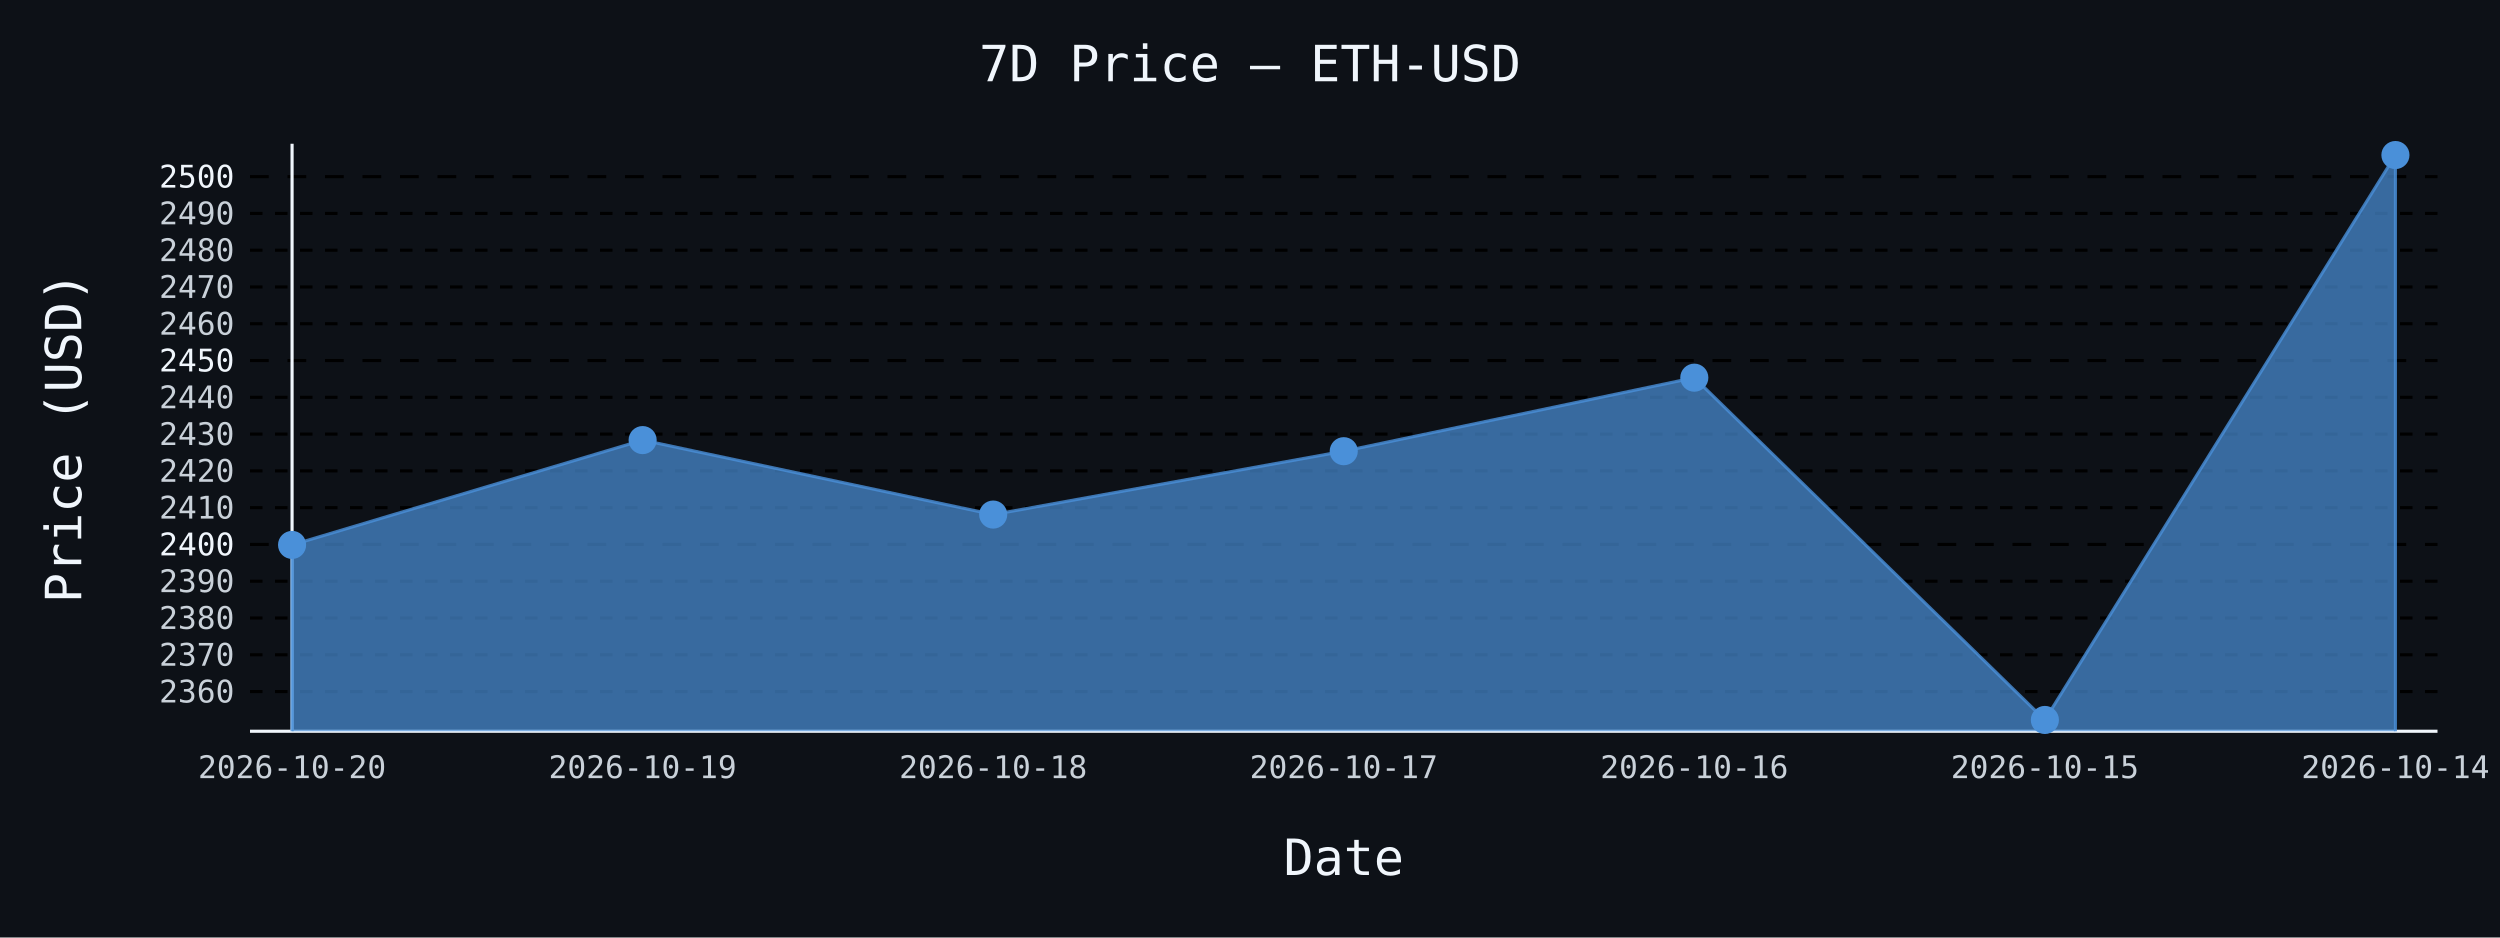
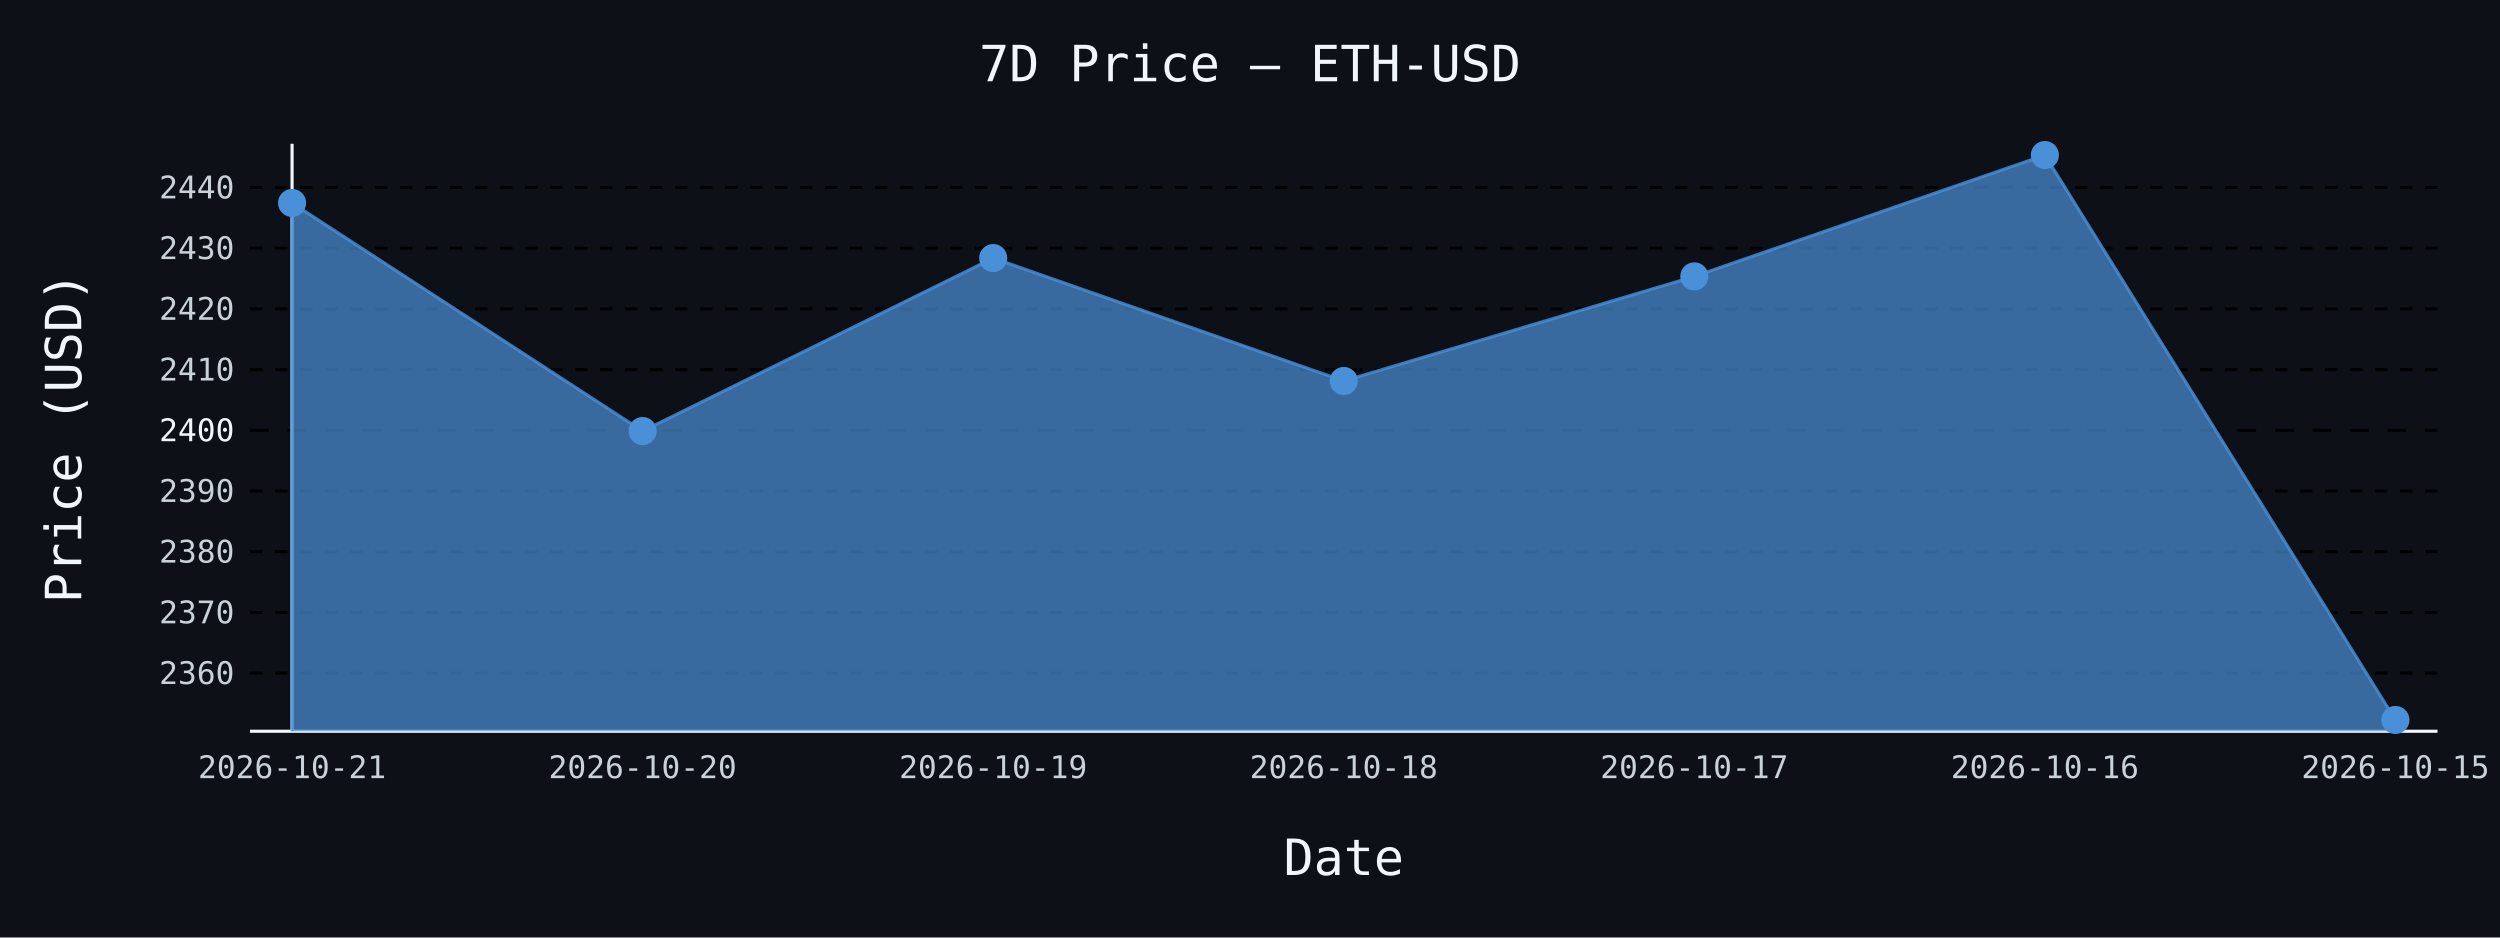
- <svg xmlns="http://www.w3.org/2000/svg" id="chart-1c7ca207-6beb-4ee5-b628-e5a83f1b5124" class="pygal-chart" viewBox="0 0 800 300">
+ <svg xmlns="http://www.w3.org/2000/svg" id="chart-efe7e4d3-24a0-4acd-8365-7cdc4486bd51" class="pygal-chart" viewBox="0 0 800 300">
  <defs>
-     <style type="text/css">#chart-1c7ca207-6beb-4ee5-b628-e5a83f1b5124{-webkit-user-select:none;-webkit-font-smoothing:antialiased;font-family:monospace}#chart-1c7ca207-6beb-4ee5-b628-e5a83f1b5124 .title{font-family:monospace;font-size:16px}#chart-1c7ca207-6beb-4ee5-b628-e5a83f1b5124 .legends .legend text{font-family:monospace;font-size:14px}#chart-1c7ca207-6beb-4ee5-b628-e5a83f1b5124 .axis text{font-family:monospace;font-size:10px}#chart-1c7ca207-6beb-4ee5-b628-e5a83f1b5124 .axis text.major{font-family:monospace;font-size:10px}#chart-1c7ca207-6beb-4ee5-b628-e5a83f1b5124 .text-overlay text.value{font-family:monospace;font-size:16px}#chart-1c7ca207-6beb-4ee5-b628-e5a83f1b5124 .text-overlay text.label{font-family:monospace;font-size:10px}#chart-1c7ca207-6beb-4ee5-b628-e5a83f1b5124 .tooltip{font-family:monospace;font-size:14px}#chart-1c7ca207-6beb-4ee5-b628-e5a83f1b5124 text.no_data{font-family:monospace;font-size:64px}
- #chart-1c7ca207-6beb-4ee5-b628-e5a83f1b5124{background-color:#0d1117}#chart-1c7ca207-6beb-4ee5-b628-e5a83f1b5124 path,#chart-1c7ca207-6beb-4ee5-b628-e5a83f1b5124 line,#chart-1c7ca207-6beb-4ee5-b628-e5a83f1b5124 rect,#chart-1c7ca207-6beb-4ee5-b628-e5a83f1b5124 circle{-webkit-transition:150ms;-moz-transition:150ms;transition:150ms}#chart-1c7ca207-6beb-4ee5-b628-e5a83f1b5124 .graph &gt; .background{fill:#0d1117}#chart-1c7ca207-6beb-4ee5-b628-e5a83f1b5124 .plot &gt; .background{fill:#0d1117}#chart-1c7ca207-6beb-4ee5-b628-e5a83f1b5124 .graph{fill:#c9d1d9}#chart-1c7ca207-6beb-4ee5-b628-e5a83f1b5124 text.no_data{fill:#f0f6fc}#chart-1c7ca207-6beb-4ee5-b628-e5a83f1b5124 .title{fill:#f0f6fc}#chart-1c7ca207-6beb-4ee5-b628-e5a83f1b5124 .legends .legend text{fill:#c9d1d9}#chart-1c7ca207-6beb-4ee5-b628-e5a83f1b5124 .legends .legend:hover text{fill:#f0f6fc}#chart-1c7ca207-6beb-4ee5-b628-e5a83f1b5124 .axis .line{stroke:#f0f6fc}#chart-1c7ca207-6beb-4ee5-b628-e5a83f1b5124 .axis .guide.line{stroke:#8b949e}#chart-1c7ca207-6beb-4ee5-b628-e5a83f1b5124 .axis .major.line{stroke:#c9d1d9}#chart-1c7ca207-6beb-4ee5-b628-e5a83f1b5124 .axis text.major{fill:#f0f6fc}#chart-1c7ca207-6beb-4ee5-b628-e5a83f1b5124 .axis.y .guides:hover .guide.line,#chart-1c7ca207-6beb-4ee5-b628-e5a83f1b5124 .line-graph .axis.x .guides:hover .guide.line,#chart-1c7ca207-6beb-4ee5-b628-e5a83f1b5124 .stackedline-graph .axis.x .guides:hover .guide.line,#chart-1c7ca207-6beb-4ee5-b628-e5a83f1b5124 .xy-graph .axis.x .guides:hover .guide.line{stroke:#f0f6fc}#chart-1c7ca207-6beb-4ee5-b628-e5a83f1b5124 .axis .guides:hover text{fill:#f0f6fc}#chart-1c7ca207-6beb-4ee5-b628-e5a83f1b5124 .reactive{fill-opacity:.7;stroke-opacity:.8;stroke-width:1}#chart-1c7ca207-6beb-4ee5-b628-e5a83f1b5124 .ci{stroke:#c9d1d9}#chart-1c7ca207-6beb-4ee5-b628-e5a83f1b5124 .reactive.active,#chart-1c7ca207-6beb-4ee5-b628-e5a83f1b5124 .active .reactive{fill-opacity:.8;stroke-opacity:.9;stroke-width:4}#chart-1c7ca207-6beb-4ee5-b628-e5a83f1b5124 .ci .reactive.active{stroke-width:1.5}#chart-1c7ca207-6beb-4ee5-b628-e5a83f1b5124 .series text{fill:#f0f6fc}#chart-1c7ca207-6beb-4ee5-b628-e5a83f1b5124 .tooltip rect{fill:#0d1117;stroke:#f0f6fc;-webkit-transition:opacity 150ms;-moz-transition:opacity 150ms;transition:opacity 150ms}#chart-1c7ca207-6beb-4ee5-b628-e5a83f1b5124 .tooltip .label{fill:#c9d1d9}#chart-1c7ca207-6beb-4ee5-b628-e5a83f1b5124 .tooltip .label{fill:#c9d1d9}#chart-1c7ca207-6beb-4ee5-b628-e5a83f1b5124 .tooltip .legend{font-size:.8em;fill:#8b949e}#chart-1c7ca207-6beb-4ee5-b628-e5a83f1b5124 .tooltip .x_label{font-size:.6em;fill:#f0f6fc}#chart-1c7ca207-6beb-4ee5-b628-e5a83f1b5124 .tooltip .xlink{font-size:.5em;text-decoration:underline}#chart-1c7ca207-6beb-4ee5-b628-e5a83f1b5124 .tooltip .value{font-size:1.5em}#chart-1c7ca207-6beb-4ee5-b628-e5a83f1b5124 .bound{font-size:.5em}#chart-1c7ca207-6beb-4ee5-b628-e5a83f1b5124 .max-value{font-size:.75em;fill:#8b949e}#chart-1c7ca207-6beb-4ee5-b628-e5a83f1b5124 .map-element{fill:#0d1117;stroke:#8b949e !important}#chart-1c7ca207-6beb-4ee5-b628-e5a83f1b5124 .map-element .reactive{fill-opacity:inherit;stroke-opacity:inherit}#chart-1c7ca207-6beb-4ee5-b628-e5a83f1b5124 .color-0,#chart-1c7ca207-6beb-4ee5-b628-e5a83f1b5124 .color-0 a:visited{stroke:#4a90d9;fill:#4a90d9}#chart-1c7ca207-6beb-4ee5-b628-e5a83f1b5124 .text-overlay .color-0 text{fill:black}
- #chart-1c7ca207-6beb-4ee5-b628-e5a83f1b5124 text.no_data{text-anchor:middle}#chart-1c7ca207-6beb-4ee5-b628-e5a83f1b5124 .guide.line{fill:none}#chart-1c7ca207-6beb-4ee5-b628-e5a83f1b5124 .centered{text-anchor:middle}#chart-1c7ca207-6beb-4ee5-b628-e5a83f1b5124 .title{text-anchor:middle}#chart-1c7ca207-6beb-4ee5-b628-e5a83f1b5124 .legends .legend text{fill-opacity:1}#chart-1c7ca207-6beb-4ee5-b628-e5a83f1b5124 .axis.x text{text-anchor:middle}#chart-1c7ca207-6beb-4ee5-b628-e5a83f1b5124 .axis.x:not(.web) text[transform]{text-anchor:start}#chart-1c7ca207-6beb-4ee5-b628-e5a83f1b5124 .axis.x:not(.web) text[transform].backwards{text-anchor:end}#chart-1c7ca207-6beb-4ee5-b628-e5a83f1b5124 .axis.y text{text-anchor:end}#chart-1c7ca207-6beb-4ee5-b628-e5a83f1b5124 .axis.y text[transform].backwards{text-anchor:start}#chart-1c7ca207-6beb-4ee5-b628-e5a83f1b5124 .axis.y2 text{text-anchor:start}#chart-1c7ca207-6beb-4ee5-b628-e5a83f1b5124 .axis.y2 text[transform].backwards{text-anchor:end}#chart-1c7ca207-6beb-4ee5-b628-e5a83f1b5124 .axis .guide.line{stroke-dasharray:4,4;stroke:black}#chart-1c7ca207-6beb-4ee5-b628-e5a83f1b5124 .axis .major.guide.line{stroke-dasharray:6,6;stroke:black}#chart-1c7ca207-6beb-4ee5-b628-e5a83f1b5124 .horizontal .axis.y .guide.line,#chart-1c7ca207-6beb-4ee5-b628-e5a83f1b5124 .horizontal .axis.y2 .guide.line,#chart-1c7ca207-6beb-4ee5-b628-e5a83f1b5124 .vertical .axis.x .guide.line{opacity:0}#chart-1c7ca207-6beb-4ee5-b628-e5a83f1b5124 .horizontal .axis.always_show .guide.line,#chart-1c7ca207-6beb-4ee5-b628-e5a83f1b5124 .vertical .axis.always_show .guide.line{opacity:1 !important}#chart-1c7ca207-6beb-4ee5-b628-e5a83f1b5124 .axis.y .guides:hover .guide.line,#chart-1c7ca207-6beb-4ee5-b628-e5a83f1b5124 .axis.y2 .guides:hover .guide.line,#chart-1c7ca207-6beb-4ee5-b628-e5a83f1b5124 .axis.x .guides:hover .guide.line{opacity:1}#chart-1c7ca207-6beb-4ee5-b628-e5a83f1b5124 .axis .guides:hover text{opacity:1}#chart-1c7ca207-6beb-4ee5-b628-e5a83f1b5124 .nofill{fill:none}#chart-1c7ca207-6beb-4ee5-b628-e5a83f1b5124 .subtle-fill{fill-opacity:.2}#chart-1c7ca207-6beb-4ee5-b628-e5a83f1b5124 .dot{stroke-width:1px;fill-opacity:1;stroke-opacity:1}#chart-1c7ca207-6beb-4ee5-b628-e5a83f1b5124 .dot.active{stroke-width:5px}#chart-1c7ca207-6beb-4ee5-b628-e5a83f1b5124 .dot.negative{fill:transparent}#chart-1c7ca207-6beb-4ee5-b628-e5a83f1b5124 text,#chart-1c7ca207-6beb-4ee5-b628-e5a83f1b5124 tspan{stroke:none !important}#chart-1c7ca207-6beb-4ee5-b628-e5a83f1b5124 .series text.active{opacity:1}#chart-1c7ca207-6beb-4ee5-b628-e5a83f1b5124 .tooltip rect{fill-opacity:.95;stroke-width:.5}#chart-1c7ca207-6beb-4ee5-b628-e5a83f1b5124 .tooltip text{fill-opacity:1}#chart-1c7ca207-6beb-4ee5-b628-e5a83f1b5124 .showable{visibility:hidden}#chart-1c7ca207-6beb-4ee5-b628-e5a83f1b5124 .showable.shown{visibility:visible}#chart-1c7ca207-6beb-4ee5-b628-e5a83f1b5124 .gauge-background{fill:rgba(229,229,229,1);stroke:none}#chart-1c7ca207-6beb-4ee5-b628-e5a83f1b5124 .bg-lines{stroke:#0d1117;stroke-width:2px}</style>
+     <style type="text/css">#chart-efe7e4d3-24a0-4acd-8365-7cdc4486bd51{-webkit-user-select:none;-webkit-font-smoothing:antialiased;font-family:monospace}#chart-efe7e4d3-24a0-4acd-8365-7cdc4486bd51 .title{font-family:monospace;font-size:16px}#chart-efe7e4d3-24a0-4acd-8365-7cdc4486bd51 .legends .legend text{font-family:monospace;font-size:14px}#chart-efe7e4d3-24a0-4acd-8365-7cdc4486bd51 .axis text{font-family:monospace;font-size:10px}#chart-efe7e4d3-24a0-4acd-8365-7cdc4486bd51 .axis text.major{font-family:monospace;font-size:10px}#chart-efe7e4d3-24a0-4acd-8365-7cdc4486bd51 .text-overlay text.value{font-family:monospace;font-size:16px}#chart-efe7e4d3-24a0-4acd-8365-7cdc4486bd51 .text-overlay text.label{font-family:monospace;font-size:10px}#chart-efe7e4d3-24a0-4acd-8365-7cdc4486bd51 .tooltip{font-family:monospace;font-size:14px}#chart-efe7e4d3-24a0-4acd-8365-7cdc4486bd51 text.no_data{font-family:monospace;font-size:64px}
+ #chart-efe7e4d3-24a0-4acd-8365-7cdc4486bd51{background-color:#0d1117}#chart-efe7e4d3-24a0-4acd-8365-7cdc4486bd51 path,#chart-efe7e4d3-24a0-4acd-8365-7cdc4486bd51 line,#chart-efe7e4d3-24a0-4acd-8365-7cdc4486bd51 rect,#chart-efe7e4d3-24a0-4acd-8365-7cdc4486bd51 circle{-webkit-transition:150ms;-moz-transition:150ms;transition:150ms}#chart-efe7e4d3-24a0-4acd-8365-7cdc4486bd51 .graph &gt; .background{fill:#0d1117}#chart-efe7e4d3-24a0-4acd-8365-7cdc4486bd51 .plot &gt; .background{fill:#0d1117}#chart-efe7e4d3-24a0-4acd-8365-7cdc4486bd51 .graph{fill:#c9d1d9}#chart-efe7e4d3-24a0-4acd-8365-7cdc4486bd51 text.no_data{fill:#f0f6fc}#chart-efe7e4d3-24a0-4acd-8365-7cdc4486bd51 .title{fill:#f0f6fc}#chart-efe7e4d3-24a0-4acd-8365-7cdc4486bd51 .legends .legend text{fill:#c9d1d9}#chart-efe7e4d3-24a0-4acd-8365-7cdc4486bd51 .legends .legend:hover text{fill:#f0f6fc}#chart-efe7e4d3-24a0-4acd-8365-7cdc4486bd51 .axis .line{stroke:#f0f6fc}#chart-efe7e4d3-24a0-4acd-8365-7cdc4486bd51 .axis .guide.line{stroke:#8b949e}#chart-efe7e4d3-24a0-4acd-8365-7cdc4486bd51 .axis .major.line{stroke:#c9d1d9}#chart-efe7e4d3-24a0-4acd-8365-7cdc4486bd51 .axis text.major{fill:#f0f6fc}#chart-efe7e4d3-24a0-4acd-8365-7cdc4486bd51 .axis.y .guides:hover .guide.line,#chart-efe7e4d3-24a0-4acd-8365-7cdc4486bd51 .line-graph .axis.x .guides:hover .guide.line,#chart-efe7e4d3-24a0-4acd-8365-7cdc4486bd51 .stackedline-graph .axis.x .guides:hover .guide.line,#chart-efe7e4d3-24a0-4acd-8365-7cdc4486bd51 .xy-graph .axis.x .guides:hover .guide.line{stroke:#f0f6fc}#chart-efe7e4d3-24a0-4acd-8365-7cdc4486bd51 .axis .guides:hover text{fill:#f0f6fc}#chart-efe7e4d3-24a0-4acd-8365-7cdc4486bd51 .reactive{fill-opacity:.7;stroke-opacity:.8;stroke-width:1}#chart-efe7e4d3-24a0-4acd-8365-7cdc4486bd51 .ci{stroke:#c9d1d9}#chart-efe7e4d3-24a0-4acd-8365-7cdc4486bd51 .reactive.active,#chart-efe7e4d3-24a0-4acd-8365-7cdc4486bd51 .active .reactive{fill-opacity:.8;stroke-opacity:.9;stroke-width:4}#chart-efe7e4d3-24a0-4acd-8365-7cdc4486bd51 .ci .reactive.active{stroke-width:1.5}#chart-efe7e4d3-24a0-4acd-8365-7cdc4486bd51 .series text{fill:#f0f6fc}#chart-efe7e4d3-24a0-4acd-8365-7cdc4486bd51 .tooltip rect{fill:#0d1117;stroke:#f0f6fc;-webkit-transition:opacity 150ms;-moz-transition:opacity 150ms;transition:opacity 150ms}#chart-efe7e4d3-24a0-4acd-8365-7cdc4486bd51 .tooltip .label{fill:#c9d1d9}#chart-efe7e4d3-24a0-4acd-8365-7cdc4486bd51 .tooltip .label{fill:#c9d1d9}#chart-efe7e4d3-24a0-4acd-8365-7cdc4486bd51 .tooltip .legend{font-size:.8em;fill:#8b949e}#chart-efe7e4d3-24a0-4acd-8365-7cdc4486bd51 .tooltip .x_label{font-size:.6em;fill:#f0f6fc}#chart-efe7e4d3-24a0-4acd-8365-7cdc4486bd51 .tooltip .xlink{font-size:.5em;text-decoration:underline}#chart-efe7e4d3-24a0-4acd-8365-7cdc4486bd51 .tooltip .value{font-size:1.5em}#chart-efe7e4d3-24a0-4acd-8365-7cdc4486bd51 .bound{font-size:.5em}#chart-efe7e4d3-24a0-4acd-8365-7cdc4486bd51 .max-value{font-size:.75em;fill:#8b949e}#chart-efe7e4d3-24a0-4acd-8365-7cdc4486bd51 .map-element{fill:#0d1117;stroke:#8b949e !important}#chart-efe7e4d3-24a0-4acd-8365-7cdc4486bd51 .map-element .reactive{fill-opacity:inherit;stroke-opacity:inherit}#chart-efe7e4d3-24a0-4acd-8365-7cdc4486bd51 .color-0,#chart-efe7e4d3-24a0-4acd-8365-7cdc4486bd51 .color-0 a:visited{stroke:#4a90d9;fill:#4a90d9}#chart-efe7e4d3-24a0-4acd-8365-7cdc4486bd51 .text-overlay .color-0 text{fill:black}
+ #chart-efe7e4d3-24a0-4acd-8365-7cdc4486bd51 text.no_data{text-anchor:middle}#chart-efe7e4d3-24a0-4acd-8365-7cdc4486bd51 .guide.line{fill:none}#chart-efe7e4d3-24a0-4acd-8365-7cdc4486bd51 .centered{text-anchor:middle}#chart-efe7e4d3-24a0-4acd-8365-7cdc4486bd51 .title{text-anchor:middle}#chart-efe7e4d3-24a0-4acd-8365-7cdc4486bd51 .legends .legend text{fill-opacity:1}#chart-efe7e4d3-24a0-4acd-8365-7cdc4486bd51 .axis.x text{text-anchor:middle}#chart-efe7e4d3-24a0-4acd-8365-7cdc4486bd51 .axis.x:not(.web) text[transform]{text-anchor:start}#chart-efe7e4d3-24a0-4acd-8365-7cdc4486bd51 .axis.x:not(.web) text[transform].backwards{text-anchor:end}#chart-efe7e4d3-24a0-4acd-8365-7cdc4486bd51 .axis.y text{text-anchor:end}#chart-efe7e4d3-24a0-4acd-8365-7cdc4486bd51 .axis.y text[transform].backwards{text-anchor:start}#chart-efe7e4d3-24a0-4acd-8365-7cdc4486bd51 .axis.y2 text{text-anchor:start}#chart-efe7e4d3-24a0-4acd-8365-7cdc4486bd51 .axis.y2 text[transform].backwards{text-anchor:end}#chart-efe7e4d3-24a0-4acd-8365-7cdc4486bd51 .axis .guide.line{stroke-dasharray:4,4;stroke:black}#chart-efe7e4d3-24a0-4acd-8365-7cdc4486bd51 .axis .major.guide.line{stroke-dasharray:6,6;stroke:black}#chart-efe7e4d3-24a0-4acd-8365-7cdc4486bd51 .horizontal .axis.y .guide.line,#chart-efe7e4d3-24a0-4acd-8365-7cdc4486bd51 .horizontal .axis.y2 .guide.line,#chart-efe7e4d3-24a0-4acd-8365-7cdc4486bd51 .vertical .axis.x .guide.line{opacity:0}#chart-efe7e4d3-24a0-4acd-8365-7cdc4486bd51 .horizontal .axis.always_show .guide.line,#chart-efe7e4d3-24a0-4acd-8365-7cdc4486bd51 .vertical .axis.always_show .guide.line{opacity:1 !important}#chart-efe7e4d3-24a0-4acd-8365-7cdc4486bd51 .axis.y .guides:hover .guide.line,#chart-efe7e4d3-24a0-4acd-8365-7cdc4486bd51 .axis.y2 .guides:hover .guide.line,#chart-efe7e4d3-24a0-4acd-8365-7cdc4486bd51 .axis.x .guides:hover .guide.line{opacity:1}#chart-efe7e4d3-24a0-4acd-8365-7cdc4486bd51 .axis .guides:hover text{opacity:1}#chart-efe7e4d3-24a0-4acd-8365-7cdc4486bd51 .nofill{fill:none}#chart-efe7e4d3-24a0-4acd-8365-7cdc4486bd51 .subtle-fill{fill-opacity:.2}#chart-efe7e4d3-24a0-4acd-8365-7cdc4486bd51 .dot{stroke-width:1px;fill-opacity:1;stroke-opacity:1}#chart-efe7e4d3-24a0-4acd-8365-7cdc4486bd51 .dot.active{stroke-width:5px}#chart-efe7e4d3-24a0-4acd-8365-7cdc4486bd51 .dot.negative{fill:transparent}#chart-efe7e4d3-24a0-4acd-8365-7cdc4486bd51 text,#chart-efe7e4d3-24a0-4acd-8365-7cdc4486bd51 tspan{stroke:none !important}#chart-efe7e4d3-24a0-4acd-8365-7cdc4486bd51 .series text.active{opacity:1}#chart-efe7e4d3-24a0-4acd-8365-7cdc4486bd51 .tooltip rect{fill-opacity:.95;stroke-width:.5}#chart-efe7e4d3-24a0-4acd-8365-7cdc4486bd51 .tooltip text{fill-opacity:1}#chart-efe7e4d3-24a0-4acd-8365-7cdc4486bd51 .showable{visibility:hidden}#chart-efe7e4d3-24a0-4acd-8365-7cdc4486bd51 .showable.shown{visibility:visible}#chart-efe7e4d3-24a0-4acd-8365-7cdc4486bd51 .gauge-background{fill:rgba(229,229,229,1);stroke:none}#chart-efe7e4d3-24a0-4acd-8365-7cdc4486bd51 .bg-lines{stroke:#0d1117;stroke-width:2px}</style>
  </defs>
  <g class="graph line-graph vertical">
    <rect x="0" y="0" width="800" height="300" class="background" />
    <g transform="translate(80, 46)" class="plot">
      <rect x="0" y="0" width="700.0" height="188" class="background" />
      <g class="axis y always_show">
        <path d="M0 188 h700" class="line" />
        <g class="guides">
-           <path d="M0 175.298 h700" class="guide line" />
-           <text x="-5" y="178.798" class="">2360</text>
+           <path d="M0 169.388 h700" class="guide line" />
+           <text x="-5" y="172.889" class="">2360</text>
        </g>
        <g class="guides">
-           <path d="M0 163.529 h700" class="guide line" />
-           <text x="-5" y="167.029" class="">2370</text>
+           <path d="M0 149.963 h700" class="guide line" />
+           <text x="-5" y="153.463" class="">2370</text>
        </g>
        <g class="guides">
-           <path d="M0 151.759 h700" class="guide line" />
-           <text x="-5" y="155.259" class="">2380</text>
+           <path d="M0 130.538 h700" class="guide line" />
+           <text x="-5" y="134.038" class="">2380</text>
        </g>
        <g class="guides">
-           <path d="M0 139.99 h700" class="guide line" />
-           <text x="-5" y="143.49" class="">2390</text>
+           <path d="M0 111.113 h700" class="guide line" />
+           <text x="-5" y="114.613" class="">2390</text>
        </g>
        <g class="guides">
-           <path d="M0 128.22 h700" class="major guide line" />
-           <text x="-5" y="131.72" class="major">2400</text>
+           <path d="M0 91.688 h700" class="major guide line" />
+           <text x="-5" y="95.188" class="major">2400</text>
        </g>
        <g class="guides">
-           <path d="M0 116.451 h700" class="guide line" />
-           <text x="-5" y="119.951" class="">2410</text>
+           <path d="M0 72.263 h700" class="guide line" />
+           <text x="-5" y="75.763" class="">2410</text>
        </g>
        <g class="guides">
-           <path d="M0 104.681 h700" class="guide line" />
-           <text x="-5" y="108.181" class="">2420</text>
+           <path d="M0 52.838 h700" class="guide line" />
+           <text x="-5" y="56.338" class="">2420</text>
        </g>
        <g class="guides">
-           <path d="M0 92.911 h700" class="guide line" />
-           <text x="-5" y="96.411" class="">2430</text>
+           <path d="M0 33.413 h700" class="guide line" />
+           <text x="-5" y="36.913" class="">2430</text>
        </g>
        <g class="guides">
-           <path d="M0 81.142 h700" class="guide line" />
-           <text x="-5" y="84.642" class="">2440</text>
-         </g>
-         <g class="guides">
-           <path d="M0 69.372 h700" class="major guide line" />
-           <text x="-5" y="72.872" class="major">2450</text>
-         </g>
-         <g class="guides">
-           <path d="M0 57.603 h700" class="guide line" />
-           <text x="-5" y="61.103" class="">2460</text>
-         </g>
-         <g class="guides">
-           <path d="M0 45.833 h700" class="guide line" />
-           <text x="-5" y="49.333" class="">2470</text>
-         </g>
-         <g class="guides">
-           <path d="M0 34.063 h700" class="guide line" />
-           <text x="-5" y="37.563" class="">2480</text>
-         </g>
-         <g class="guides">
-           <path d="M0 22.294 h700" class="guide line" />
-           <text x="-5" y="25.794" class="">2490</text>
-         </g>
-         <g class="guides">
-           <path d="M0 10.524 h700" class="major guide line" />
-           <text x="-5" y="14.024" class="major">2500</text>
+           <path d="M0 13.988 h700" class="guide line" />
+           <text x="-5" y="17.488" class="">2440</text>
        </g>
      </g>
      <g class="axis x">
        <g class="guides">
          <path d="M13.462 0 v188" class="line" />
-           <text x="13.462" y="203.0" class="">2026-10-20</text>
+           <text x="13.462" y="203.0" class="">2026-10-21</text>
        </g>
        <g class="guides">
          <path d="M125.641 0 v188" class="guide line" />
-           <text x="125.641" y="203.0" class="">2026-10-19</text>
+           <text x="125.641" y="203.0" class="">2026-10-20</text>
        </g>
        <g class="guides">
          <path d="M237.821 0 v188" class="guide line" />
-           <text x="237.821" y="203.0" class="">2026-10-18</text>
+           <text x="237.821" y="203.0" class="">2026-10-19</text>
        </g>
        <g class="guides">
          <path d="M350 0 v188" class="guide line" />
-           <text x="350.0" y="203.0" class="">2026-10-17</text>
+           <text x="350.0" y="203.0" class="">2026-10-18</text>
        </g>
        <g class="guides">
          <path d="M462.179 0 v188" class="guide line" />
-           <text x="462.179" y="203.0" class="">2026-10-16</text>
+           <text x="462.179" y="203.0" class="">2026-10-17</text>
        </g>
        <g class="guides">
          <path d="M574.359 0 v188" class="guide line" />
-           <text x="574.359" y="203.0" class="">2026-10-15</text>
+           <text x="574.359" y="203.0" class="">2026-10-16</text>
        </g>
        <g class="guides">
          <path d="M686.538 0 v188" class="guide line" />
-           <text x="686.538" y="203.0" class="">2026-10-14</text>
+           <text x="686.538" y="203.0" class="">2026-10-15</text>
        </g>
      </g>
      <g class="series serie-0 color-0">
-         <path d="M13.462 188 L13.462 128.373 125.641 94.83 237.821 118.663 350 98.384 462.179 74.857 574.359 184.385 686.538 3.615 686.538 188" class="line reactive" />
+         <path d="M13.462 188 L13.462 18.942 125.641 91.941 237.821 36.58 350 75.915 462.179 42.446 574.359 3.615 686.538 184.385 686.538 188" class="line reactive" />
      </g>
    </g>
    <g class="titles">
      <text x="400.0" y="26" class="title plot_title">7D Price — ETH-USD</text>
      <text x="430.0" y="280" class="title">Date</text>
      <text x="0" y="166.0" class="title" transform="rotate(-90 0 140)">Price (USD)</text>
    </g>
    <g transform="translate(80, 46)" class="plot overlay">
      <g class="series serie-0 color-0">
        <g class="dots">
-           <circle cx="13.462" cy="128.373" r="4" class="dot reactive tooltip-trigger" />
+           <circle cx="13.462" cy="18.942" r="4" class="dot reactive tooltip-trigger" />
        </g>
        <g class="dots">
-           <circle cx="125.641" cy="94.83" r="4" class="dot reactive tooltip-trigger" />
+           <circle cx="125.641" cy="91.941" r="4" class="dot reactive tooltip-trigger" />
        </g>
        <g class="dots">
-           <circle cx="237.821" cy="118.663" r="4" class="dot reactive tooltip-trigger" />
+           <circle cx="237.821" cy="36.58" r="4" class="dot reactive tooltip-trigger" />
        </g>
        <g class="dots">
-           <circle cx="350.0" cy="98.384" r="4" class="dot reactive tooltip-trigger" />
+           <circle cx="350.0" cy="75.915" r="4" class="dot reactive tooltip-trigger" />
        </g>
        <g class="dots">
-           <circle cx="462.179" cy="74.857" r="4" class="dot reactive tooltip-trigger" />
+           <circle cx="462.179" cy="42.446" r="4" class="dot reactive tooltip-trigger" />
        </g>
        <g class="dots">
-           <circle cx="574.359" cy="184.385" r="4" class="dot reactive tooltip-trigger" />
+           <circle cx="574.359" cy="3.615" r="4" class="dot reactive tooltip-trigger" />
        </g>
        <g class="dots">
-           <circle cx="686.538" cy="3.615" r="4" class="dot reactive tooltip-trigger" />
+           <circle cx="686.538" cy="184.385" r="4" class="dot reactive tooltip-trigger" />
        </g>
      </g>
    </g>
    <g transform="translate(80, 46)" class="plot text-overlay">
      <g class="series serie-0 color-0" />
    </g>
    <g transform="translate(80, 46)" class="plot tooltip-overlay">
      <g transform="translate(0 0)" style="opacity: 0" class="tooltip">
        <rect rx="0" ry="0" width="0" height="0" class="tooltip-box" />
        <g class="text" />
      </g>
    </g>
  </g>
</svg>
